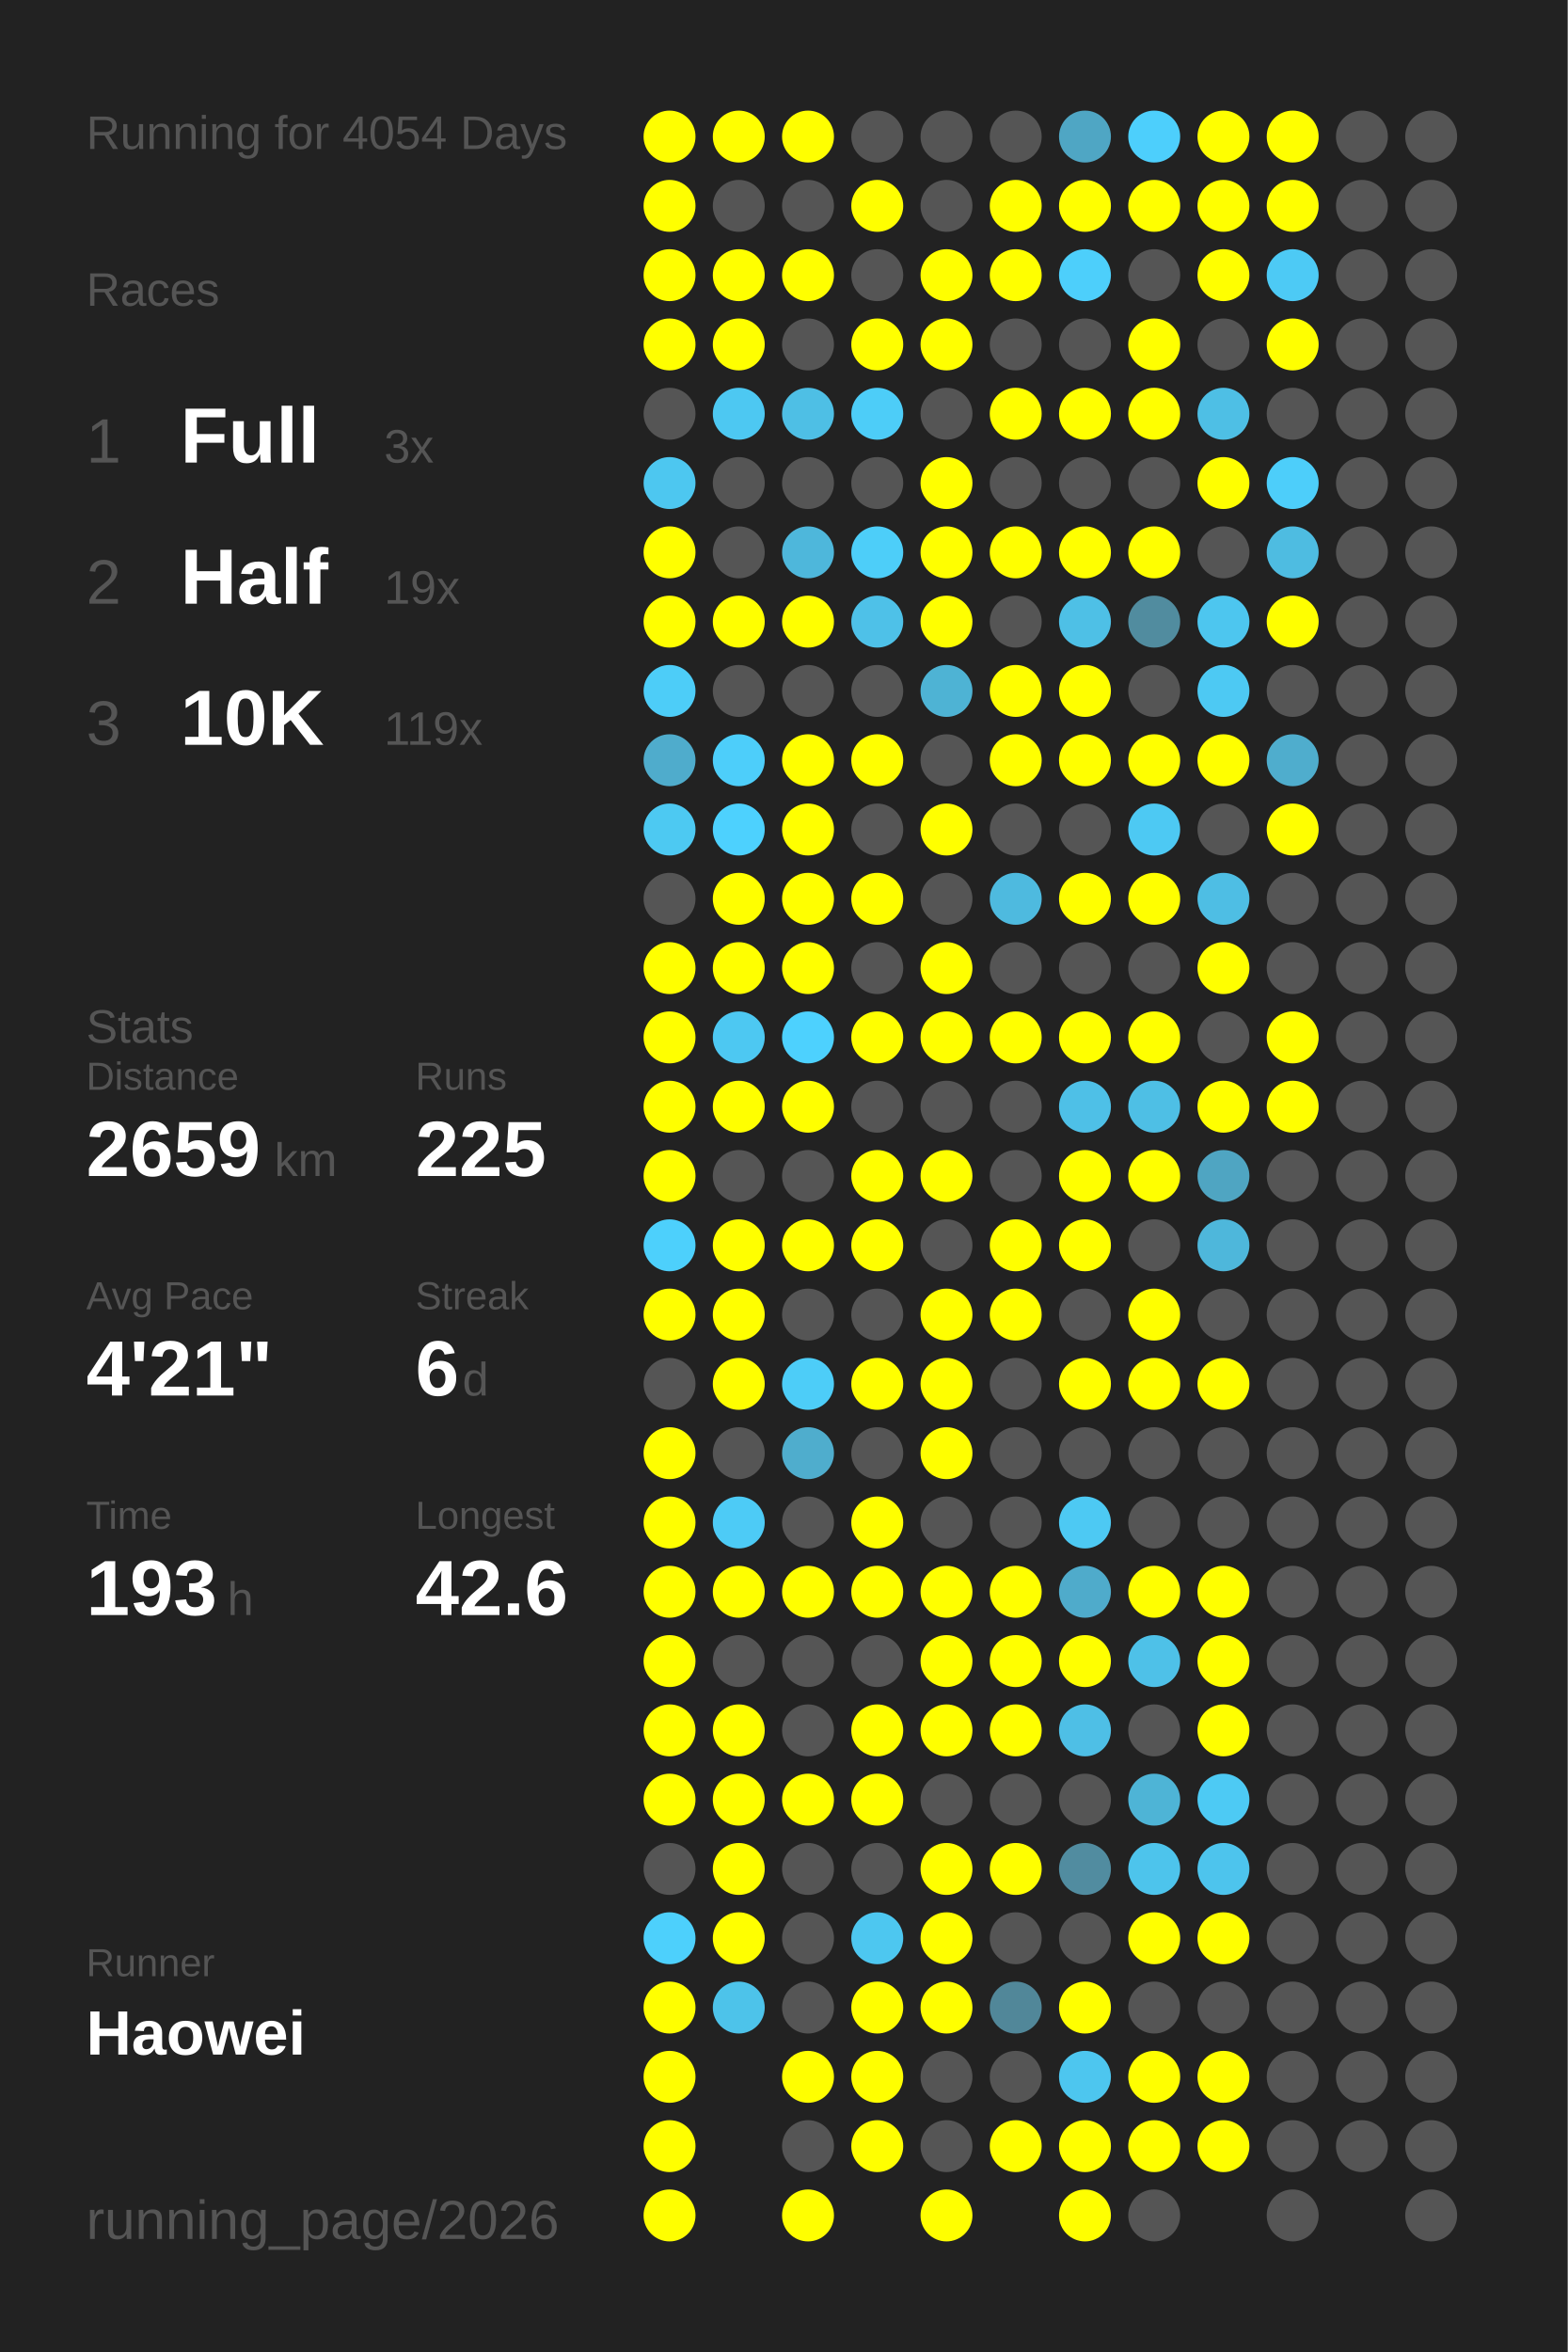
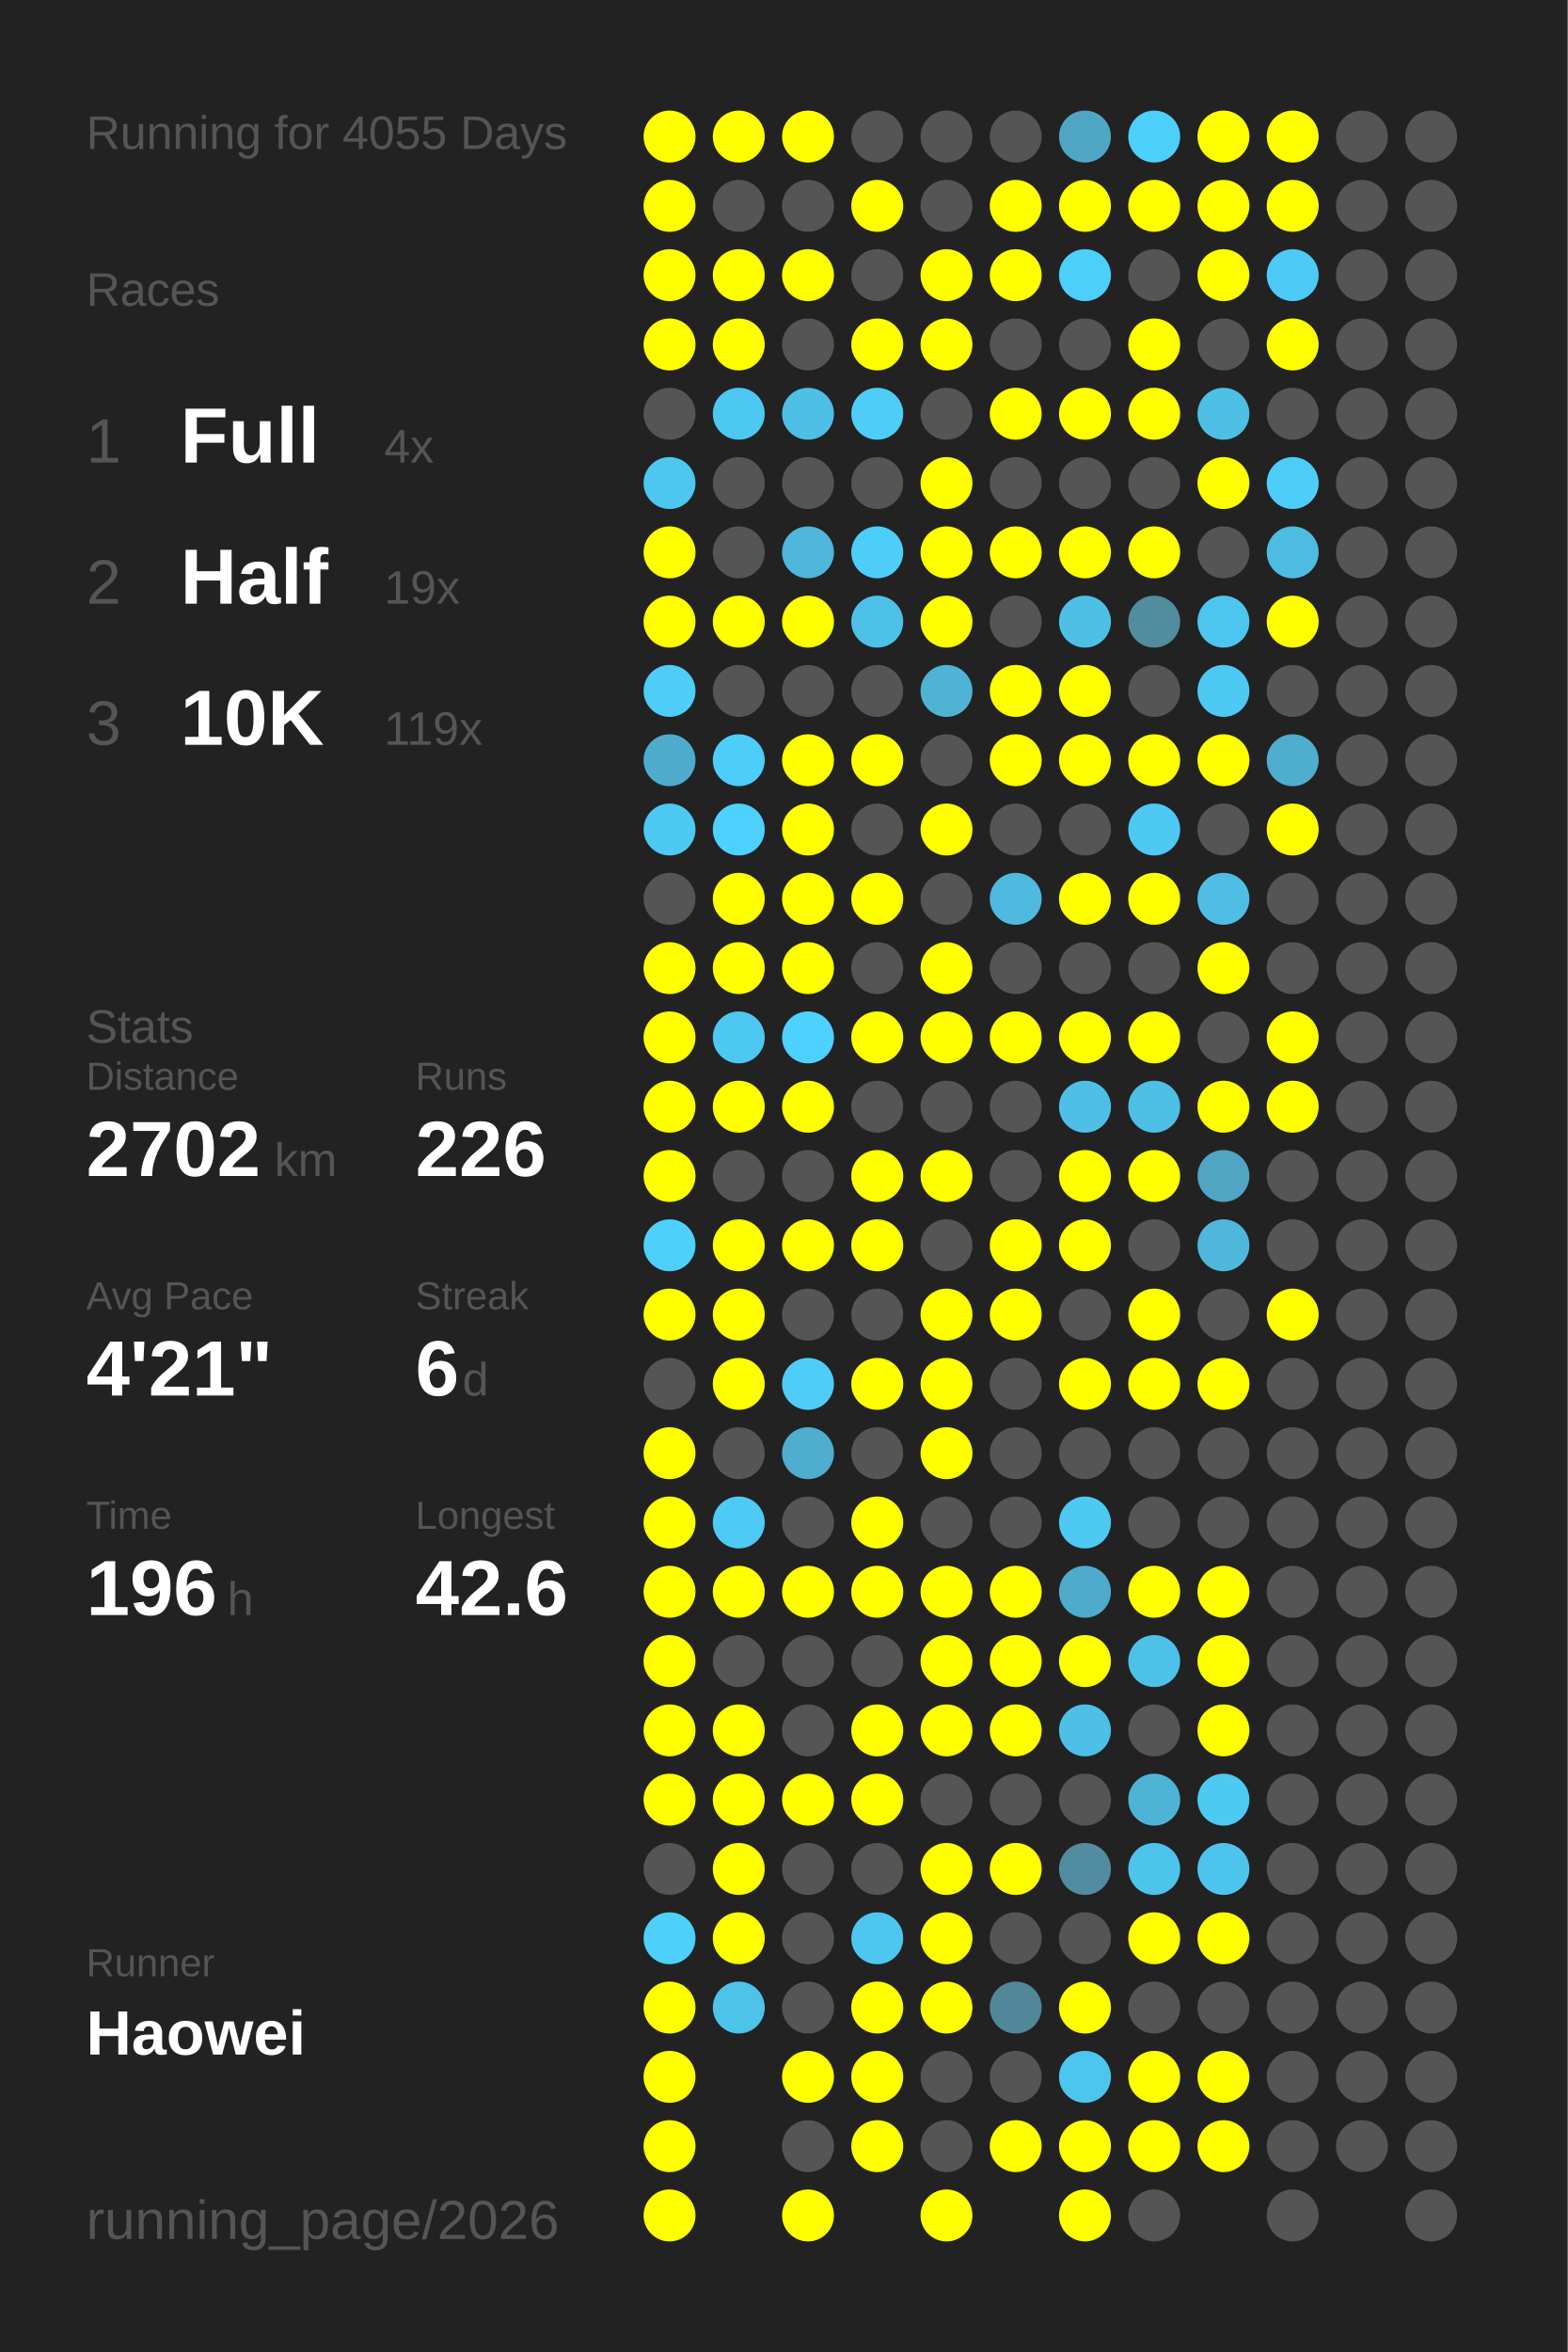
<svg xmlns="http://www.w3.org/2000/svg" baseProfile="full" height="300mm" version="1.1" viewBox="0,0,200,300" width="200mm">
  <defs />
  <rect fill="#222222" height="300" width="200" x="0" y="0" />
-   <text fill="#555555" style="font-size:6px; font-family:Arial;" x="11" y="19">Running for 4054 Days</text>
+   <text fill="#555555" style="font-size:6px; font-family:Arial;" x="11" y="19">Running for 4055 Days</text>
  <text fill="#555555" style="font-size:6px; font-family:Arial;" x="11" y="39">Races</text>
  <text fill="#555555" style="font-size:8px; font-family:Arial;" x="11" y="59">1</text>
  <text fill="#FFFFFF" style="font-size:10px; font-family:Arial; font-weight:bold;" x="23" y="59">Full</text>
-   <text fill="#555555" style="font-size:6px; font-family:Arial;" x="49" y="59">3x</text>
+   <text fill="#555555" style="font-size:6px; font-family:Arial;" x="49" y="59">4x</text>
  <text fill="#555555" style="font-size:8px; font-family:Arial;" x="11" y="77">2</text>
  <text fill="#FFFFFF" style="font-size:10px; font-family:Arial; font-weight:bold;" x="23" y="77">Half</text>
  <text fill="#555555" style="font-size:6px; font-family:Arial;" x="49" y="77">19x</text>
  <text fill="#555555" style="font-size:8px; font-family:Arial;" x="11" y="95">3</text>
  <text fill="#FFFFFF" style="font-size:10px; font-family:Arial; font-weight:bold;" x="23" y="95">10K</text>
  <text fill="#555555" style="font-size:6px; font-family:Arial;" x="49" y="95">119x</text>
  <text fill="#555555" style="font-size:6px; font-family:Arial;" x="11" y="133">Stats</text>
  <text fill="#555555" style="font-size:5px; font-family:Arial;" x="11" y="139">Distance</text>
-   <text fill="#FFFFFF" style="font-size:10px; font-family:Arial; font-weight:bold;" x="11" y="150">2659</text>
+   <text fill="#FFFFFF" style="font-size:10px; font-family:Arial; font-weight:bold;" x="11" y="150">2702</text>
  <text fill="#555555" style="font-size:6px; font-family:Arial;" x="35" y="150">km</text>
  <text fill="#555555" style="font-size:5px; font-family:Arial;" x="53" y="139">Runs</text>
-   <text fill="#FFFFFF" style="font-size:10px; font-family:Arial; font-weight:bold;" x="53" y="150">225</text>
+   <text fill="#FFFFFF" style="font-size:10px; font-family:Arial; font-weight:bold;" x="53" y="150">226</text>
  <text fill="#555555" style="font-size:5px; font-family:Arial;" x="11" y="167">Avg Pace</text>
  <text fill="#FFFFFF" style="font-size:10px; font-family:Arial; font-weight:bold;" x="11" y="178">4'21"</text>
  <text fill="#555555" style="font-size:5px; font-family:Arial;" x="53" y="167">Streak</text>
  <text fill="#FFFFFF" style="font-size:10px; font-family:Arial; font-weight:bold;" x="53" y="178">6</text>
  <text fill="#555555" style="font-size:6px; font-family:Arial;" x="59" y="178">d</text>
  <text fill="#555555" style="font-size:5px; font-family:Arial;" x="11" y="195">Time</text>
-   <text fill="#FFFFFF" style="font-size:10px; font-family:Arial; font-weight:bold;" x="11" y="206">193</text>
+   <text fill="#FFFFFF" style="font-size:10px; font-family:Arial; font-weight:bold;" x="11" y="206">196</text>
  <text fill="#555555" style="font-size:6px; font-family:Arial;" x="29" y="206">h</text>
  <text fill="#555555" style="font-size:5px; font-family:Arial;" x="53" y="195">Longest</text>
  <text fill="#FFFFFF" style="font-size:10px; font-family:Arial; font-weight:bold;" x="53" y="206">42.6</text>
  <text fill="#555555" style="font-size:5px; font-family:Arial;" x="11" y="252.065">Runner</text>
  <text fill="#FFFFFF" style="font-size:8px; font-family:Arial; font-weight:bold;" x="11" y="262.065">Haowei</text>
  <text fill="#555555" style="font-size:7px; font-family:Arial;" x="11" y="285.581">running_page/2026</text>
  <circle cx="85.417" cy="17.419" fill="#FFFF00" r="3.312" />
  <circle cx="85.417" cy="26.258" fill="#FFFF00" r="3.312" />
  <circle cx="85.417" cy="35.097" fill="#FFFF00" r="3.312" />
  <circle cx="85.417" cy="43.935" fill="#FFFF00" r="3.312" />
  <circle cx="85.417" cy="52.774" fill="#555555" r="3.312" />
  <circle cx="85.417" cy="61.613" fill="#4dc7f0" r="3.312" />
  <circle cx="85.417" cy="70.452" fill="#FFFF00" r="3.312" />
  <circle cx="85.417" cy="79.29" fill="#FFFF00" r="3.312" />
  <circle cx="85.417" cy="88.129" fill="#4dcdf8" r="3.312" />
  <circle cx="85.417" cy="96.968" fill="#4faccc" r="3.312" />
  <circle cx="85.417" cy="105.806" fill="#4dc9f2" r="3.312" />
  <circle cx="85.417" cy="114.645" fill="#555555" r="3.312" />
  <circle cx="85.417" cy="123.484" fill="#FFFF00" r="3.312" />
  <circle cx="85.417" cy="132.323" fill="#FFFF00" r="3.312" />
  <circle cx="85.417" cy="141.161" fill="#FFFF00" r="3.312" />
  <circle cx="85.417" cy="150" fill="#FFFF00" r="3.312" />
  <circle cx="85.417" cy="158.839" fill="#4dd0fc" r="3.312" />
  <circle cx="85.417" cy="167.677" fill="#FFFF00" r="3.312" />
  <circle cx="85.417" cy="176.516" fill="#555555" r="3.312" />
  <circle cx="85.417" cy="185.355" fill="#FFFF00" r="3.312" />
  <circle cx="85.417" cy="194.194" fill="#FFFF00" r="3.312" />
  <circle cx="85.417" cy="203.032" fill="#FFFF00" r="3.312" />
  <circle cx="85.417" cy="211.871" fill="#FFFF00" r="3.312" />
  <circle cx="85.417" cy="220.71" fill="#FFFF00" r="3.312" />
  <circle cx="85.417" cy="229.548" fill="#FFFF00" r="3.312" />
  <circle cx="85.417" cy="238.387" fill="#555555" r="3.312" />
  <circle cx="85.417" cy="247.226" fill="#4dd0fc" r="3.312" />
  <circle cx="85.417" cy="256.065" fill="#FFFF00" r="3.312" />
  <circle cx="85.417" cy="264.903" fill="#FFFF00" r="3.312" />
  <circle cx="85.417" cy="273.742" fill="#FFFF00" r="3.312" />
  <circle cx="85.417" cy="282.581" fill="#FFFF00" r="3.312" />
  <circle cx="94.25" cy="17.419" fill="#FFFF00" r="3.312" />
  <circle cx="94.25" cy="26.258" fill="#555555" r="3.312" />
  <circle cx="94.25" cy="35.097" fill="#FFFF00" r="3.312" />
  <circle cx="94.25" cy="43.935" fill="#FFFF00" r="3.312" />
  <circle cx="94.25" cy="52.774" fill="#4dc8f2" r="3.312" />
  <circle cx="94.25" cy="61.613" fill="#555555" r="3.312" />
  <circle cx="94.25" cy="70.452" fill="#555555" r="3.312" />
  <circle cx="94.25" cy="79.29" fill="#FFFF00" r="3.312" />
  <circle cx="94.25" cy="88.129" fill="#555555" r="3.312" />
  <circle cx="94.25" cy="96.968" fill="#4dcefa" r="3.312" />
  <circle cx="94.25" cy="105.806" fill="#4dd1fe" r="3.312" />
  <circle cx="94.25" cy="114.645" fill="#FFFF00" r="3.312" />
  <circle cx="94.25" cy="123.484" fill="#FFFF00" r="3.312" />
  <circle cx="94.25" cy="132.323" fill="#4dc8f2" r="3.312" />
  <circle cx="94.25" cy="141.161" fill="#FFFF00" r="3.312" />
  <circle cx="94.25" cy="150" fill="#555555" r="3.312" />
  <circle cx="94.25" cy="158.839" fill="#FFFF00" r="3.312" />
  <circle cx="94.25" cy="167.677" fill="#FFFF00" r="3.312" />
  <circle cx="94.25" cy="176.516" fill="#FFFF00" r="3.312" />
  <circle cx="94.25" cy="185.355" fill="#555555" r="3.312" />
  <circle cx="94.25" cy="194.194" fill="#4dcbf6" r="3.312" />
  <circle cx="94.25" cy="203.032" fill="#FFFF00" r="3.312" />
  <circle cx="94.25" cy="211.871" fill="#555555" r="3.312" />
  <circle cx="94.25" cy="220.71" fill="#FFFF00" r="3.312" />
  <circle cx="94.25" cy="229.548" fill="#FFFF00" r="3.312" />
  <circle cx="94.25" cy="238.387" fill="#FFFF00" r="3.312" />
  <circle cx="94.25" cy="247.226" fill="#FFFF00" r="3.312" />
  <circle cx="94.25" cy="256.065" fill="#4dc3ea" r="3.312" />
  <circle cx="103.083" cy="17.419" fill="#FFFF00" r="3.312" />
  <circle cx="103.083" cy="26.258" fill="#555555" r="3.312" />
  <circle cx="103.083" cy="35.097" fill="#FFFF00" r="3.312" />
  <circle cx="103.083" cy="43.935" fill="#555555" r="3.312" />
  <circle cx="103.083" cy="52.774" fill="#4ebfe5" r="3.312" />
  <circle cx="103.083" cy="61.613" fill="#555555" r="3.312" />
  <circle cx="103.083" cy="70.452" fill="#4eb7db" r="3.312" />
  <circle cx="103.083" cy="79.29" fill="#FFFF00" r="3.312" />
  <circle cx="103.083" cy="88.129" fill="#555555" r="3.312" />
  <circle cx="103.083" cy="96.968" fill="#FFFF00" r="3.312" />
  <circle cx="103.083" cy="105.806" fill="#FFFF00" r="3.312" />
  <circle cx="103.083" cy="114.645" fill="#FFFF00" r="3.312" />
  <circle cx="103.083" cy="123.484" fill="#FFFF00" r="3.312" />
  <circle cx="103.083" cy="132.323" fill="#4dd1fe" r="3.312" />
  <circle cx="103.083" cy="141.161" fill="#FFFF00" r="3.312" />
  <circle cx="103.083" cy="150" fill="#555555" r="3.312" />
  <circle cx="103.083" cy="158.839" fill="#FFFF00" r="3.312" />
  <circle cx="103.083" cy="167.677" fill="#555555" r="3.312" />
  <circle cx="103.083" cy="176.516" fill="#4dcdf8" r="3.312" />
  <circle cx="103.083" cy="185.355" fill="#4fadcd" r="3.312" />
  <circle cx="103.083" cy="194.194" fill="#555555" r="3.312" />
  <circle cx="103.083" cy="203.032" fill="#FFFF00" r="3.312" />
  <circle cx="103.083" cy="211.871" fill="#555555" r="3.312" />
  <circle cx="103.083" cy="220.71" fill="#555555" r="3.312" />
  <circle cx="103.083" cy="229.548" fill="#FFFF00" r="3.312" />
  <circle cx="103.083" cy="238.387" fill="#555555" r="3.312" />
  <circle cx="103.083" cy="247.226" fill="#555555" r="3.312" />
  <circle cx="103.083" cy="256.065" fill="#555555" r="3.312" />
  <circle cx="103.083" cy="264.903" fill="#FFFF00" r="3.312" />
  <circle cx="103.083" cy="273.742" fill="#555555" r="3.312" />
  <circle cx="103.083" cy="282.581" fill="#FFFF00" r="3.312" />
  <circle cx="111.917" cy="17.419" fill="#555555" r="3.312" />
  <circle cx="111.917" cy="26.258" fill="#FFFF00" r="3.312" />
  <circle cx="111.917" cy="35.097" fill="#555555" r="3.312" />
  <circle cx="111.917" cy="43.935" fill="#FFFF00" r="3.312" />
  <circle cx="111.917" cy="52.774" fill="#4dcdf8" r="3.312" />
  <circle cx="111.917" cy="61.613" fill="#555555" r="3.312" />
  <circle cx="111.917" cy="70.452" fill="#4dcef9" r="3.312" />
  <circle cx="111.917" cy="79.29" fill="#4ec1e8" r="3.312" />
  <circle cx="111.917" cy="88.129" fill="#555555" r="3.312" />
  <circle cx="111.917" cy="96.968" fill="#FFFF00" r="3.312" />
  <circle cx="111.917" cy="105.806" fill="#555555" r="3.312" />
  <circle cx="111.917" cy="114.645" fill="#FFFF00" r="3.312" />
  <circle cx="111.917" cy="123.484" fill="#555555" r="3.312" />
  <circle cx="111.917" cy="132.323" fill="#FFFF00" r="3.312" />
  <circle cx="111.917" cy="141.161" fill="#555555" r="3.312" />
  <circle cx="111.917" cy="150" fill="#FFFF00" r="3.312" />
  <circle cx="111.917" cy="158.839" fill="#FFFF00" r="3.312" />
  <circle cx="111.917" cy="167.677" fill="#555555" r="3.312" />
  <circle cx="111.917" cy="176.516" fill="#FFFF00" r="3.312" />
  <circle cx="111.917" cy="185.355" fill="#555555" r="3.312" />
  <circle cx="111.917" cy="194.194" fill="#FFFF00" r="3.312" />
  <circle cx="111.917" cy="203.032" fill="#FFFF00" r="3.312" />
  <circle cx="111.917" cy="211.871" fill="#555555" r="3.312" />
  <circle cx="111.917" cy="220.71" fill="#FFFF00" r="3.312" />
  <circle cx="111.917" cy="229.548" fill="#FFFF00" r="3.312" />
  <circle cx="111.917" cy="238.387" fill="#555555" r="3.312" />
  <circle cx="111.917" cy="247.226" fill="#4dc7f0" r="3.312" />
  <circle cx="111.917" cy="256.065" fill="#FFFF00" r="3.312" />
  <circle cx="111.917" cy="264.903" fill="#FFFF00" r="3.312" />
  <circle cx="111.917" cy="273.742" fill="#FFFF00" r="3.312" />
  <circle cx="120.75" cy="17.419" fill="#555555" r="3.312" />
  <circle cx="120.75" cy="26.258" fill="#555555" r="3.312" />
  <circle cx="120.75" cy="35.097" fill="#FFFF00" r="3.312" />
  <circle cx="120.75" cy="43.935" fill="#FFFF00" r="3.312" />
  <circle cx="120.75" cy="52.774" fill="#555555" r="3.312" />
  <circle cx="120.75" cy="61.613" fill="#FFFF00" r="3.312" />
  <circle cx="120.75" cy="70.452" fill="#FFFF00" r="3.312" />
  <circle cx="120.75" cy="79.29" fill="#FFFF00" r="3.312" />
  <circle cx="120.75" cy="88.129" fill="#4eb3d4" r="3.312" />
  <circle cx="120.75" cy="96.968" fill="#555555" r="3.312" />
  <circle cx="120.75" cy="105.806" fill="#FFFF00" r="3.312" />
  <circle cx="120.75" cy="114.645" fill="#555555" r="3.312" />
  <circle cx="120.75" cy="123.484" fill="#FFFF00" r="3.312" />
  <circle cx="120.75" cy="132.323" fill="#FFFF00" r="3.312" />
  <circle cx="120.75" cy="141.161" fill="#555555" r="3.312" />
  <circle cx="120.75" cy="150" fill="#FFFF00" r="3.312" />
  <circle cx="120.75" cy="158.839" fill="#555555" r="3.312" />
  <circle cx="120.75" cy="167.677" fill="#FFFF00" r="3.312" />
  <circle cx="120.75" cy="176.516" fill="#FFFF00" r="3.312" />
  <circle cx="120.75" cy="185.355" fill="#FFFF00" r="3.312" />
  <circle cx="120.75" cy="194.194" fill="#555555" r="3.312" />
  <circle cx="120.75" cy="203.032" fill="#FFFF00" r="3.312" />
  <circle cx="120.75" cy="211.871" fill="#FFFF00" r="3.312" />
  <circle cx="120.75" cy="220.71" fill="#FFFF00" r="3.312" />
  <circle cx="120.75" cy="229.548" fill="#555555" r="3.312" />
  <circle cx="120.75" cy="238.387" fill="#FFFF00" r="3.312" />
  <circle cx="120.75" cy="247.226" fill="#FFFF00" r="3.312" />
  <circle cx="120.75" cy="256.065" fill="#FFFF00" r="3.312" />
  <circle cx="120.75" cy="264.903" fill="#555555" r="3.312" />
  <circle cx="120.75" cy="273.742" fill="#555555" r="3.312" />
  <circle cx="120.75" cy="282.581" fill="#FFFF00" r="3.312" />
  <circle cx="129.583" cy="17.419" fill="#555555" r="3.312" />
  <circle cx="129.583" cy="26.258" fill="#FFFF00" r="3.312" />
  <circle cx="129.583" cy="35.097" fill="#FFFF00" r="3.312" />
  <circle cx="129.583" cy="43.935" fill="#555555" r="3.312" />
  <circle cx="129.583" cy="52.774" fill="#FFFF00" r="3.312" />
  <circle cx="129.583" cy="61.613" fill="#555555" r="3.312" />
  <circle cx="129.583" cy="70.452" fill="#FFFF00" r="3.312" />
  <circle cx="129.583" cy="79.29" fill="#555555" r="3.312" />
  <circle cx="129.583" cy="88.129" fill="#FFFF00" r="3.312" />
  <circle cx="129.583" cy="96.968" fill="#FFFF00" r="3.312" />
  <circle cx="129.583" cy="105.806" fill="#555555" r="3.312" />
  <circle cx="129.583" cy="114.645" fill="#4ebadf" r="3.312" />
  <circle cx="129.583" cy="123.484" fill="#555555" r="3.312" />
  <circle cx="129.583" cy="132.323" fill="#FFFF00" r="3.312" />
  <circle cx="129.583" cy="141.161" fill="#555555" r="3.312" />
  <circle cx="129.583" cy="150" fill="#555555" r="3.312" />
  <circle cx="129.583" cy="158.839" fill="#FFFF00" r="3.312" />
  <circle cx="129.583" cy="167.677" fill="#FFFF00" r="3.312" />
  <circle cx="129.583" cy="176.516" fill="#555555" r="3.312" />
  <circle cx="129.583" cy="185.355" fill="#555555" r="3.312" />
  <circle cx="129.583" cy="194.194" fill="#555555" r="3.312" />
  <circle cx="129.583" cy="203.032" fill="#FFFF00" r="3.312" />
  <circle cx="129.583" cy="211.871" fill="#FFFF00" r="3.312" />
  <circle cx="129.583" cy="220.71" fill="#FFFF00" r="3.312" />
  <circle cx="129.583" cy="229.548" fill="#555555" r="3.312" />
  <circle cx="129.583" cy="238.387" fill="#FFFF00" r="3.312" />
  <circle cx="129.583" cy="247.226" fill="#555555" r="3.312" />
  <circle cx="129.583" cy="256.065" fill="#518799" r="3.312" />
  <circle cx="129.583" cy="264.903" fill="#555555" r="3.312" />
  <circle cx="129.583" cy="273.742" fill="#FFFF00" r="3.312" />
  <circle cx="138.417" cy="17.419" fill="#4fa6c4" r="3.312" />
  <circle cx="138.417" cy="26.258" fill="#FFFF00" r="3.312" />
  <circle cx="138.417" cy="35.097" fill="#4dcffb" r="3.312" />
  <circle cx="138.417" cy="43.935" fill="#555555" r="3.312" />
  <circle cx="138.417" cy="52.774" fill="#FFFF00" r="3.312" />
  <circle cx="138.417" cy="61.613" fill="#555555" r="3.312" />
  <circle cx="138.417" cy="70.452" fill="#FFFF00" r="3.312" />
  <circle cx="138.417" cy="79.29" fill="#4ec0e6" r="3.312" />
  <circle cx="138.417" cy="88.129" fill="#FFFF00" r="3.312" />
  <circle cx="138.417" cy="96.968" fill="#FFFF00" r="3.312" />
  <circle cx="138.417" cy="105.806" fill="#555555" r="3.312" />
  <circle cx="138.417" cy="114.645" fill="#FFFF00" r="3.312" />
  <circle cx="138.417" cy="123.484" fill="#555555" r="3.312" />
  <circle cx="138.417" cy="132.323" fill="#FFFF00" r="3.312" />
  <circle cx="138.417" cy="141.161" fill="#4ec0e7" r="3.312" />
  <circle cx="138.417" cy="150" fill="#FFFF00" r="3.312" />
  <circle cx="138.417" cy="158.839" fill="#FFFF00" r="3.312" />
  <circle cx="138.417" cy="167.677" fill="#555555" r="3.312" />
  <circle cx="138.417" cy="176.516" fill="#FFFF00" r="3.312" />
  <circle cx="138.417" cy="185.355" fill="#555555" r="3.312" />
  <circle cx="138.417" cy="194.194" fill="#4dc9f3" r="3.312" />
  <circle cx="138.417" cy="203.032" fill="#4fabcb" r="3.312" />
  <circle cx="138.417" cy="211.871" fill="#FFFF00" r="3.312" />
  <circle cx="138.417" cy="220.71" fill="#4ebfe6" r="3.312" />
  <circle cx="138.417" cy="229.548" fill="#555555" r="3.312" />
  <circle cx="138.417" cy="238.387" fill="#518ca0" r="3.312" />
  <circle cx="138.417" cy="247.226" fill="#555555" r="3.312" />
  <circle cx="138.417" cy="256.065" fill="#FFFF00" r="3.312" />
  <circle cx="138.417" cy="264.903" fill="#4dc6ef" r="3.312" />
  <circle cx="138.417" cy="273.742" fill="#FFFF00" r="3.312" />
  <circle cx="138.417" cy="282.581" fill="#FFFF00" r="3.312" />
  <circle cx="147.25" cy="17.419" fill="#4dcffc" r="3.312" />
  <circle cx="147.25" cy="26.258" fill="#FFFF00" r="3.312" />
  <circle cx="147.25" cy="35.097" fill="#555555" r="3.312" />
  <circle cx="147.25" cy="43.935" fill="#FFFF00" r="3.312" />
  <circle cx="147.25" cy="52.774" fill="#FFFF00" r="3.312" />
  <circle cx="147.25" cy="61.613" fill="#555555" r="3.312" />
  <circle cx="147.25" cy="70.452" fill="#FFFF00" r="3.312" />
  <circle cx="147.25" cy="79.29" fill="#518c9f" r="3.312" />
  <circle cx="147.25" cy="88.129" fill="#555555" r="3.312" />
  <circle cx="147.25" cy="96.968" fill="#FFFF00" r="3.312" />
  <circle cx="147.25" cy="105.806" fill="#4dc9f3" r="3.312" />
  <circle cx="147.25" cy="114.645" fill="#FFFF00" r="3.312" />
  <circle cx="147.25" cy="123.484" fill="#555555" r="3.312" />
  <circle cx="147.25" cy="132.323" fill="#FFFF00" r="3.312" />
  <circle cx="147.25" cy="141.161" fill="#4ebfe5" r="3.312" />
  <circle cx="147.25" cy="150" fill="#FFFF00" r="3.312" />
  <circle cx="147.25" cy="158.839" fill="#555555" r="3.312" />
  <circle cx="147.25" cy="167.677" fill="#FFFF00" r="3.312" />
  <circle cx="147.25" cy="176.516" fill="#FFFF00" r="3.312" />
  <circle cx="147.25" cy="185.355" fill="#555555" r="3.312" />
  <circle cx="147.25" cy="194.194" fill="#555555" r="3.312" />
  <circle cx="147.25" cy="203.032" fill="#FFFF00" r="3.312" />
  <circle cx="147.25" cy="211.871" fill="#4ec1e8" r="3.312" />
  <circle cx="147.25" cy="220.71" fill="#555555" r="3.312" />
  <circle cx="147.25" cy="229.548" fill="#4eb4d6" r="3.312" />
  <circle cx="147.25" cy="238.387" fill="#4dc4ec" r="3.312" />
  <circle cx="147.25" cy="247.226" fill="#FFFF00" r="3.312" />
  <circle cx="147.25" cy="256.065" fill="#555555" r="3.312" />
  <circle cx="147.25" cy="264.903" fill="#FFFF00" r="3.312" />
  <circle cx="147.25" cy="273.742" fill="#FFFF00" r="3.312" />
  <circle cx="147.25" cy="282.581" fill="#555555" r="3.312" />
  <circle cx="156.083" cy="17.419" fill="#FFFF00" r="3.312" />
  <circle cx="156.083" cy="26.258" fill="#FFFF00" r="3.312" />
  <circle cx="156.083" cy="35.097" fill="#FFFF00" r="3.312" />
  <circle cx="156.083" cy="43.935" fill="#555555" r="3.312" />
  <circle cx="156.083" cy="52.774" fill="#4ebfe5" r="3.312" />
  <circle cx="156.083" cy="61.613" fill="#FFFF00" r="3.312" />
  <circle cx="156.083" cy="70.452" fill="#555555" r="3.312" />
  <circle cx="156.083" cy="79.29" fill="#4dc6ef" r="3.312" />
  <circle cx="156.083" cy="88.129" fill="#4dc9f3" r="3.312" />
  <circle cx="156.083" cy="96.968" fill="#FFFF00" r="3.312" />
  <circle cx="156.083" cy="105.806" fill="#555555" r="3.312" />
  <circle cx="156.083" cy="114.645" fill="#4ebee4" r="3.312" />
  <circle cx="156.083" cy="123.484" fill="#FFFF00" r="3.312" />
  <circle cx="156.083" cy="132.323" fill="#555555" r="3.312" />
  <circle cx="156.083" cy="141.161" fill="#FFFF00" r="3.312" />
  <circle cx="156.083" cy="150" fill="#4fa5c2" r="3.312" />
  <circle cx="156.083" cy="158.839" fill="#4eb7db" r="3.312" />
  <circle cx="156.083" cy="167.677" fill="#555555" r="3.312" />
  <circle cx="156.083" cy="176.516" fill="#FFFF00" r="3.312" />
  <circle cx="156.083" cy="185.355" fill="#555555" r="3.312" />
  <circle cx="156.083" cy="194.194" fill="#555555" r="3.312" />
  <circle cx="156.083" cy="203.032" fill="#FFFF00" r="3.312" />
  <circle cx="156.083" cy="211.871" fill="#FFFF00" r="3.312" />
  <circle cx="156.083" cy="220.71" fill="#FFFF00" r="3.312" />
  <circle cx="156.083" cy="229.548" fill="#4dcaf4" r="3.312" />
  <circle cx="156.083" cy="238.387" fill="#4dc4ed" r="3.312" />
  <circle cx="156.083" cy="247.226" fill="#FFFF00" r="3.312" />
  <circle cx="156.083" cy="256.065" fill="#555555" r="3.312" />
  <circle cx="156.083" cy="264.903" fill="#FFFF00" r="3.312" />
  <circle cx="156.083" cy="273.742" fill="#FFFF00" r="3.312" />
  <circle cx="164.917" cy="17.419" fill="#FFFF00" r="3.312" />
  <circle cx="164.917" cy="26.258" fill="#FFFF00" r="3.312" />
  <circle cx="164.917" cy="35.097" fill="#4dcaf5" r="3.312" />
  <circle cx="164.917" cy="43.935" fill="#FFFF00" r="3.312" />
  <circle cx="164.917" cy="52.774" fill="#555555" r="3.312" />
  <circle cx="164.917" cy="61.613" fill="#4dcefa" r="3.312" />
  <circle cx="164.917" cy="70.452" fill="#4ebce1" r="3.312" />
  <circle cx="164.917" cy="79.29" fill="#FFFF00" r="3.312" />
  <circle cx="164.917" cy="88.129" fill="#555555" r="3.312" />
  <circle cx="164.917" cy="96.968" fill="#4fadcd" r="3.312" />
  <circle cx="164.917" cy="105.806" fill="#FFFF00" r="3.312" />
  <circle cx="164.917" cy="114.645" fill="#555555" r="3.312" />
  <circle cx="164.917" cy="123.484" fill="#555555" r="3.312" />
  <circle cx="164.917" cy="132.323" fill="#FFFF00" r="3.312" />
  <circle cx="164.917" cy="141.161" fill="#FFFF00" r="3.312" />
  <circle cx="164.917" cy="150" fill="#555555" r="3.312" />
  <circle cx="164.917" cy="158.839" fill="#555555" r="3.312" />
-   <circle cx="164.917" cy="167.677" fill="#555555" r="3.312" />
+   <circle cx="164.917" cy="167.677" fill="#FFFF00" r="3.312" />
  <circle cx="164.917" cy="176.516" fill="#555555" r="3.312" />
  <circle cx="164.917" cy="185.355" fill="#555555" r="3.312" />
  <circle cx="164.917" cy="194.194" fill="#555555" r="3.312" />
  <circle cx="164.917" cy="203.032" fill="#555555" r="3.312" />
  <circle cx="164.917" cy="211.871" fill="#555555" r="3.312" />
  <circle cx="164.917" cy="220.71" fill="#555555" r="3.312" />
  <circle cx="164.917" cy="229.548" fill="#555555" r="3.312" />
  <circle cx="164.917" cy="238.387" fill="#555555" r="3.312" />
  <circle cx="164.917" cy="247.226" fill="#555555" r="3.312" />
  <circle cx="164.917" cy="256.065" fill="#555555" r="3.312" />
  <circle cx="164.917" cy="264.903" fill="#555555" r="3.312" />
  <circle cx="164.917" cy="273.742" fill="#555555" r="3.312" />
  <circle cx="164.917" cy="282.581" fill="#555555" r="3.312" />
  <circle cx="173.75" cy="17.419" fill="#555555" r="3.312" />
  <circle cx="173.75" cy="26.258" fill="#555555" r="3.312" />
  <circle cx="173.75" cy="35.097" fill="#555555" r="3.312" />
  <circle cx="173.75" cy="43.935" fill="#555555" r="3.312" />
  <circle cx="173.75" cy="52.774" fill="#555555" r="3.312" />
  <circle cx="173.75" cy="61.613" fill="#555555" r="3.312" />
  <circle cx="173.75" cy="70.452" fill="#555555" r="3.312" />
  <circle cx="173.75" cy="79.29" fill="#555555" r="3.312" />
  <circle cx="173.75" cy="88.129" fill="#555555" r="3.312" />
  <circle cx="173.75" cy="96.968" fill="#555555" r="3.312" />
  <circle cx="173.75" cy="105.806" fill="#555555" r="3.312" />
  <circle cx="173.75" cy="114.645" fill="#555555" r="3.312" />
  <circle cx="173.75" cy="123.484" fill="#555555" r="3.312" />
  <circle cx="173.75" cy="132.323" fill="#555555" r="3.312" />
  <circle cx="173.75" cy="141.161" fill="#555555" r="3.312" />
  <circle cx="173.75" cy="150" fill="#555555" r="3.312" />
  <circle cx="173.75" cy="158.839" fill="#555555" r="3.312" />
  <circle cx="173.75" cy="167.677" fill="#555555" r="3.312" />
  <circle cx="173.75" cy="176.516" fill="#555555" r="3.312" />
  <circle cx="173.75" cy="185.355" fill="#555555" r="3.312" />
  <circle cx="173.75" cy="194.194" fill="#555555" r="3.312" />
  <circle cx="173.75" cy="203.032" fill="#555555" r="3.312" />
  <circle cx="173.75" cy="211.871" fill="#555555" r="3.312" />
  <circle cx="173.75" cy="220.71" fill="#555555" r="3.312" />
  <circle cx="173.75" cy="229.548" fill="#555555" r="3.312" />
  <circle cx="173.75" cy="238.387" fill="#555555" r="3.312" />
  <circle cx="173.75" cy="247.226" fill="#555555" r="3.312" />
  <circle cx="173.75" cy="256.065" fill="#555555" r="3.312" />
  <circle cx="173.75" cy="264.903" fill="#555555" r="3.312" />
  <circle cx="173.75" cy="273.742" fill="#555555" r="3.312" />
  <circle cx="182.583" cy="17.419" fill="#555555" r="3.312" />
  <circle cx="182.583" cy="26.258" fill="#555555" r="3.312" />
  <circle cx="182.583" cy="35.097" fill="#555555" r="3.312" />
  <circle cx="182.583" cy="43.935" fill="#555555" r="3.312" />
  <circle cx="182.583" cy="52.774" fill="#555555" r="3.312" />
  <circle cx="182.583" cy="61.613" fill="#555555" r="3.312" />
  <circle cx="182.583" cy="70.452" fill="#555555" r="3.312" />
  <circle cx="182.583" cy="79.29" fill="#555555" r="3.312" />
  <circle cx="182.583" cy="88.129" fill="#555555" r="3.312" />
  <circle cx="182.583" cy="96.968" fill="#555555" r="3.312" />
  <circle cx="182.583" cy="105.806" fill="#555555" r="3.312" />
  <circle cx="182.583" cy="114.645" fill="#555555" r="3.312" />
  <circle cx="182.583" cy="123.484" fill="#555555" r="3.312" />
  <circle cx="182.583" cy="132.323" fill="#555555" r="3.312" />
  <circle cx="182.583" cy="141.161" fill="#555555" r="3.312" />
  <circle cx="182.583" cy="150" fill="#555555" r="3.312" />
  <circle cx="182.583" cy="158.839" fill="#555555" r="3.312" />
  <circle cx="182.583" cy="167.677" fill="#555555" r="3.312" />
  <circle cx="182.583" cy="176.516" fill="#555555" r="3.312" />
  <circle cx="182.583" cy="185.355" fill="#555555" r="3.312" />
  <circle cx="182.583" cy="194.194" fill="#555555" r="3.312" />
  <circle cx="182.583" cy="203.032" fill="#555555" r="3.312" />
  <circle cx="182.583" cy="211.871" fill="#555555" r="3.312" />
  <circle cx="182.583" cy="220.71" fill="#555555" r="3.312" />
  <circle cx="182.583" cy="229.548" fill="#555555" r="3.312" />
  <circle cx="182.583" cy="238.387" fill="#555555" r="3.312" />
  <circle cx="182.583" cy="247.226" fill="#555555" r="3.312" />
  <circle cx="182.583" cy="256.065" fill="#555555" r="3.312" />
  <circle cx="182.583" cy="264.903" fill="#555555" r="3.312" />
  <circle cx="182.583" cy="273.742" fill="#555555" r="3.312" />
  <circle cx="182.583" cy="282.581" fill="#555555" r="3.312" />
</svg>
